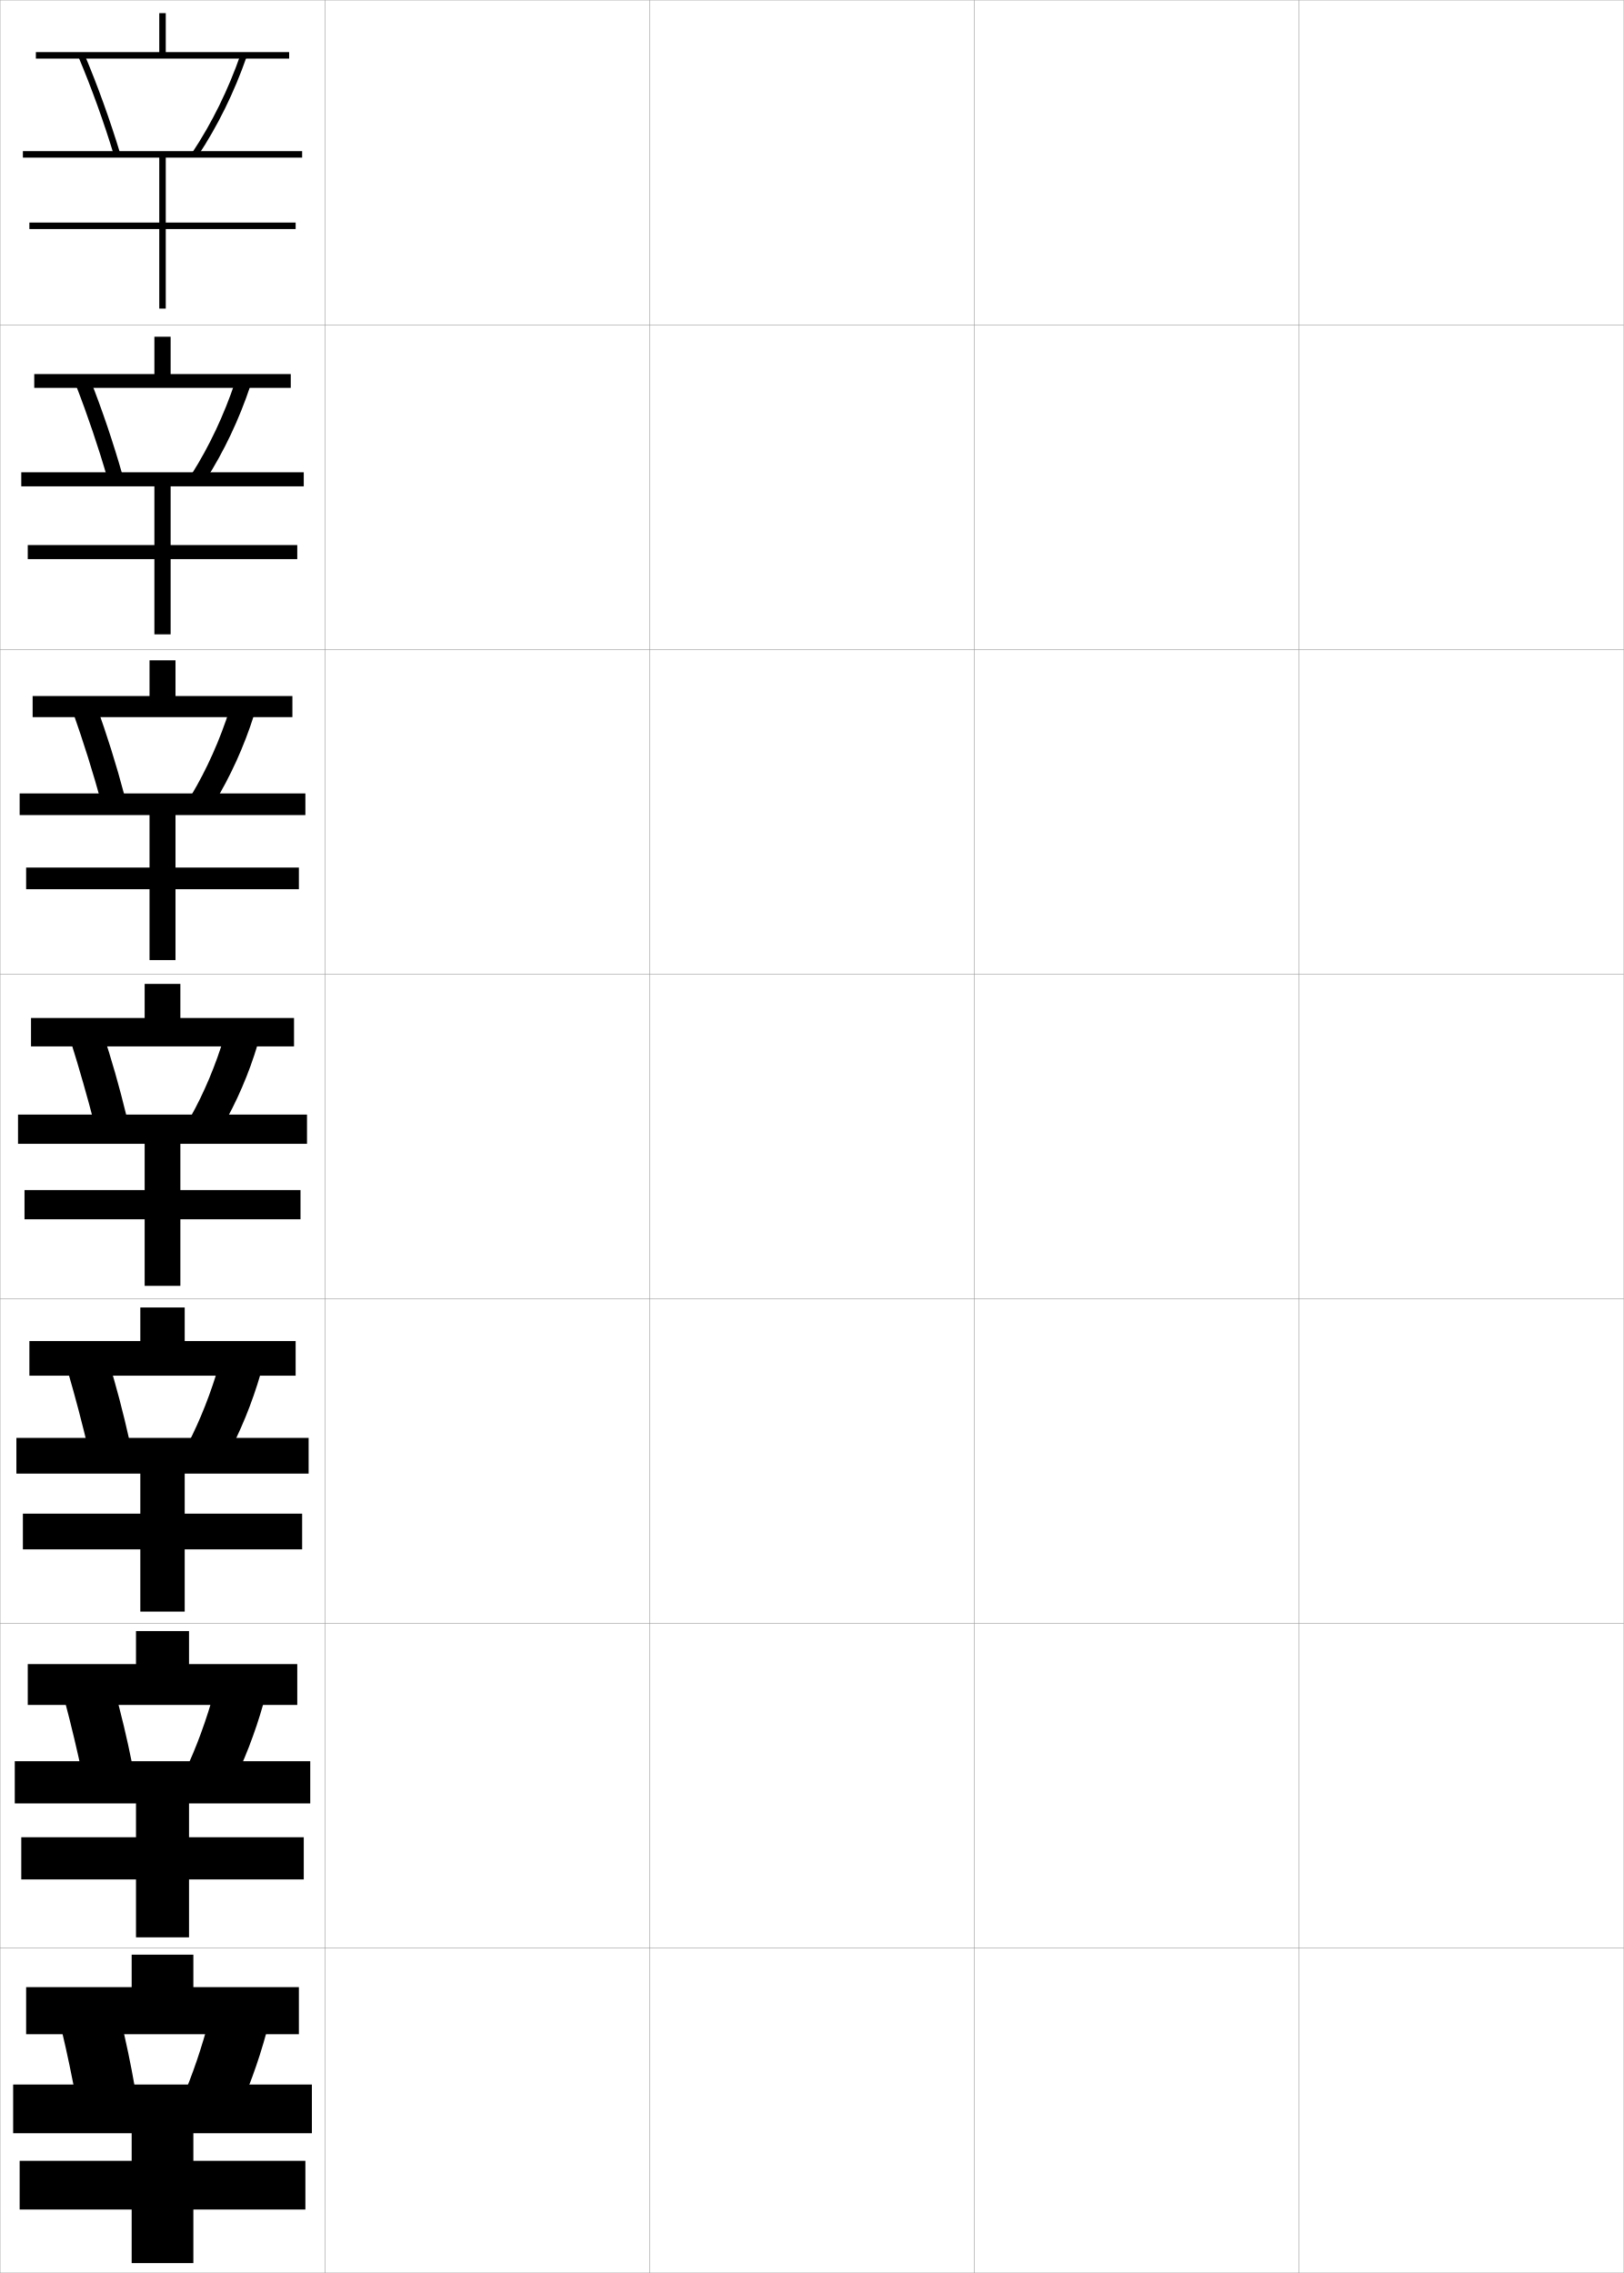
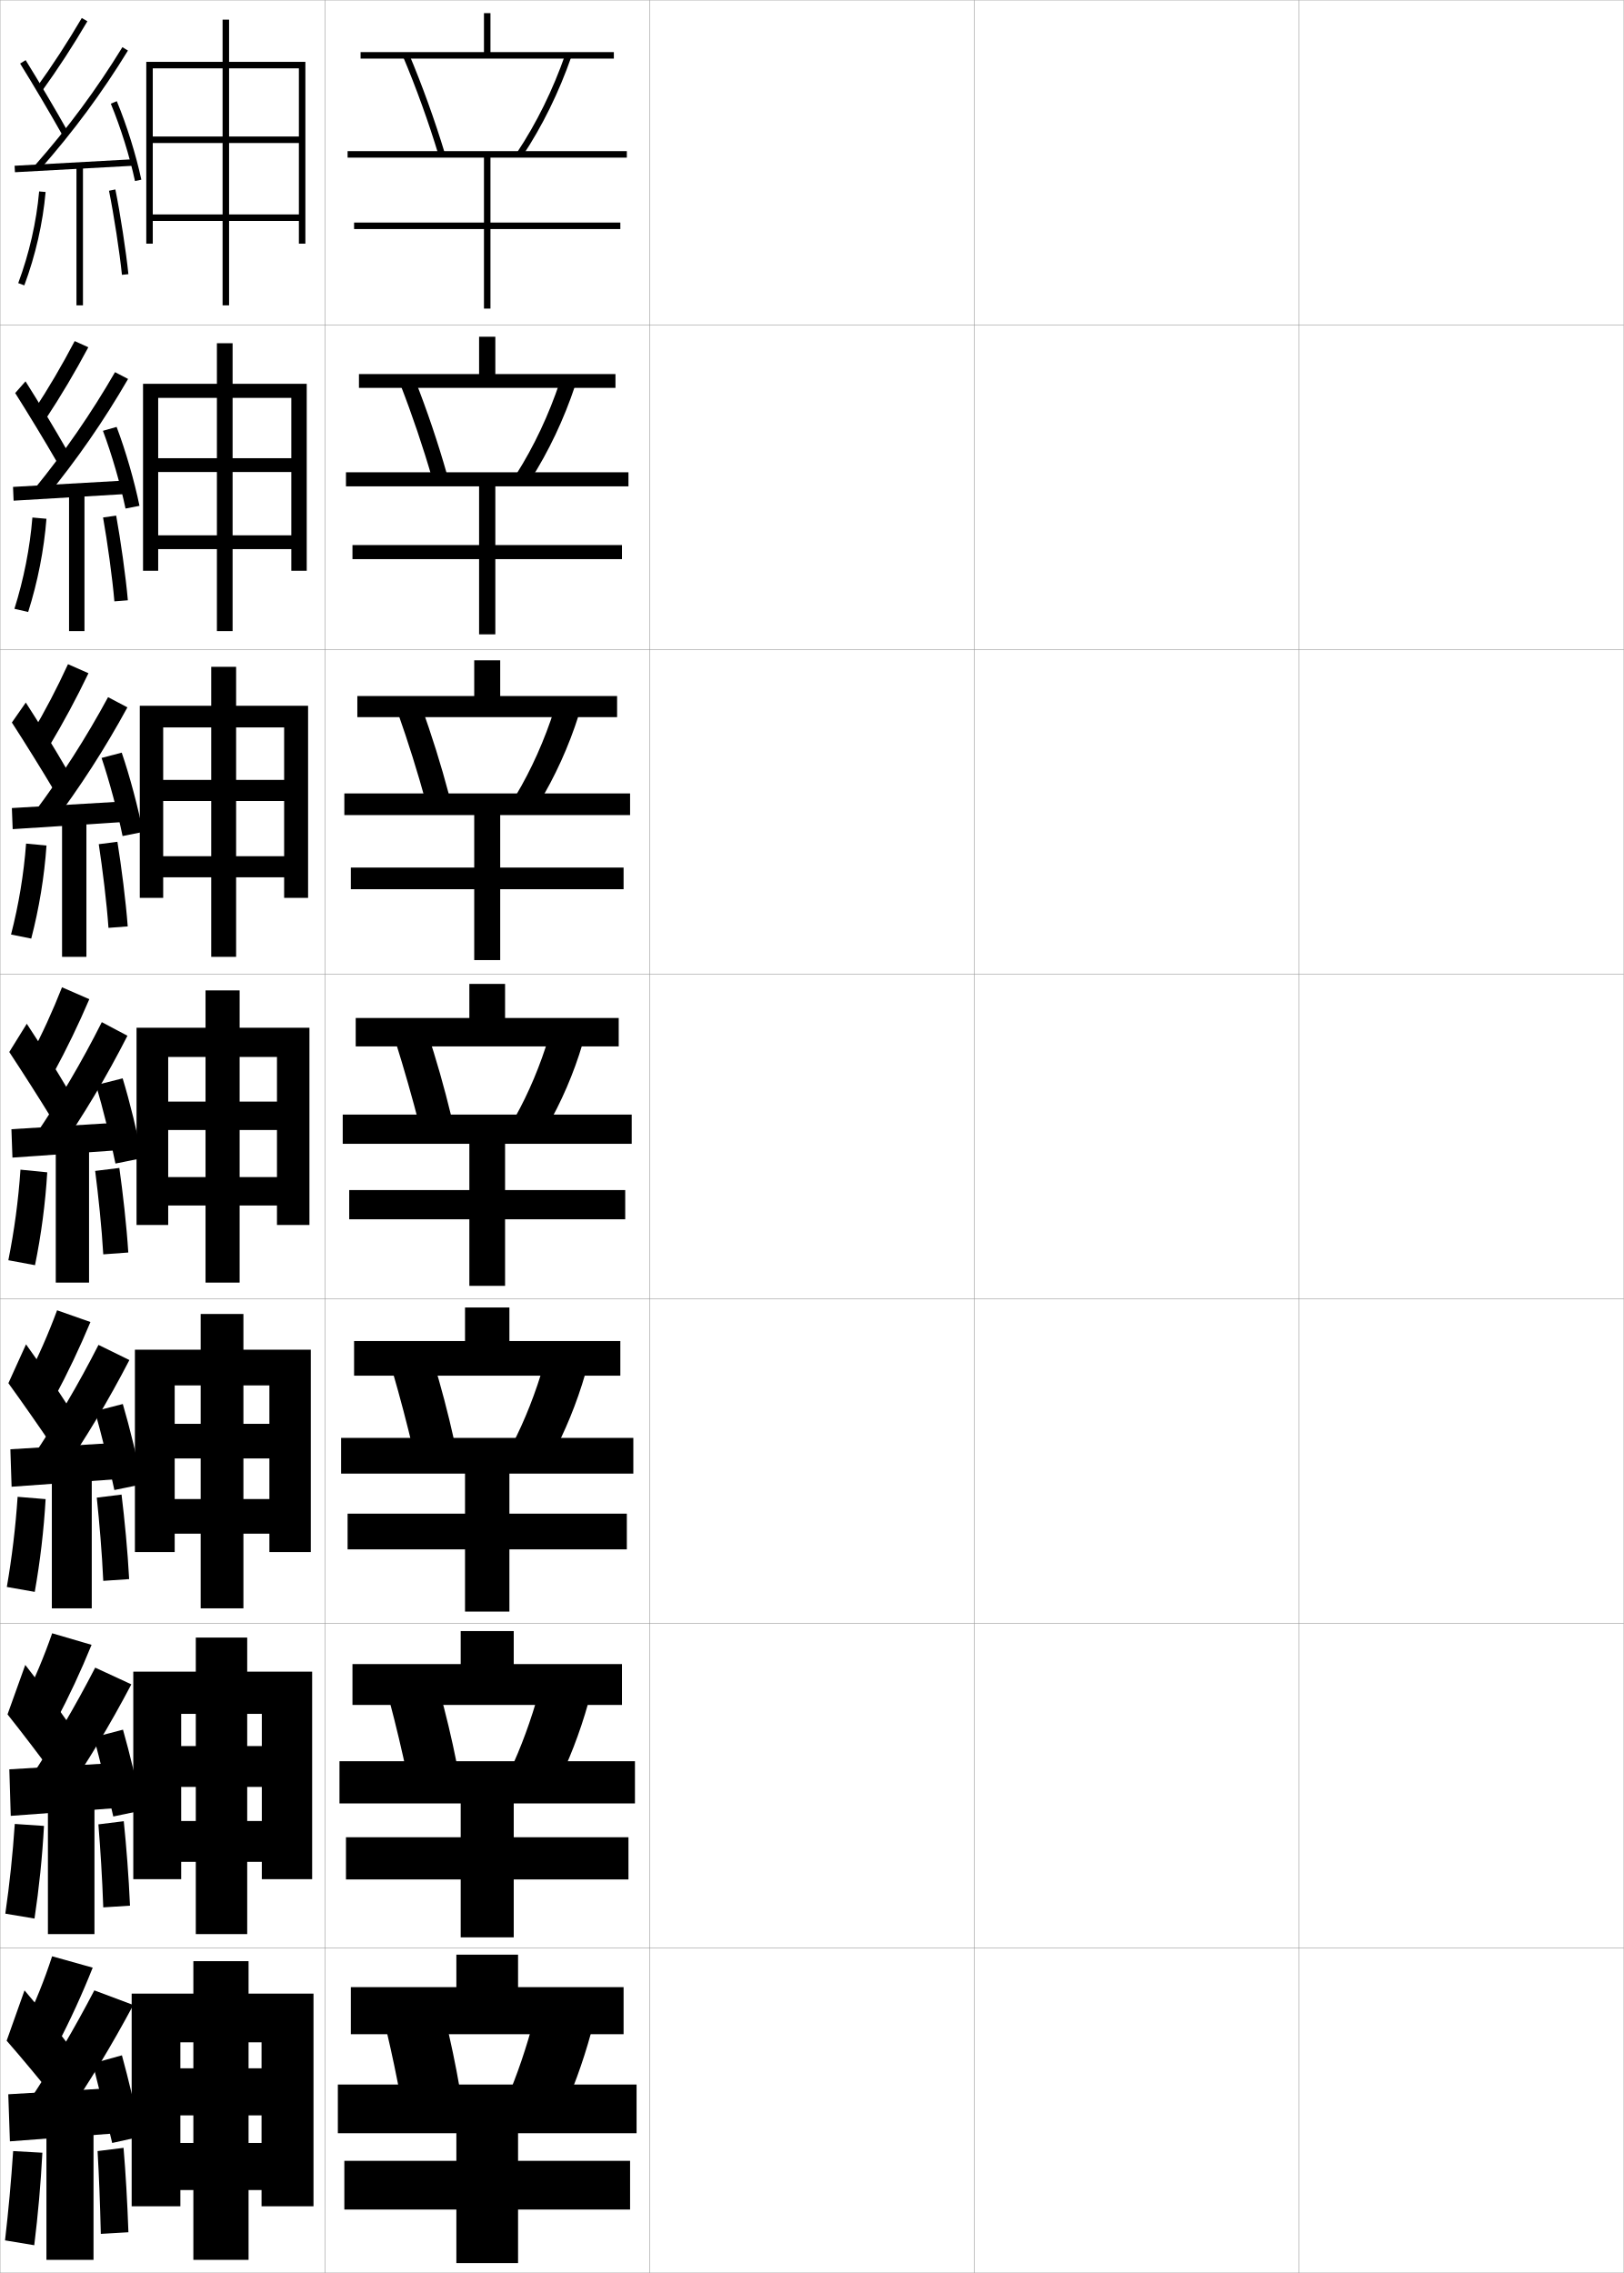
<svg xmlns="http://www.w3.org/2000/svg" width="500.1" height="700.1" viewBox="0 0 500.1 700.1" overflow="visible" enable-background="new 0 0 500.1 700.1" xml:space="preserve">
  <g id="glyphs">
    <g>
      <rect x="0.05" y="0.05" fill="none" stroke="#999999" stroke-width="0.1" width="100" height="100" />
      <rect x="0.05" y="100.05" fill="none" stroke="#999999" stroke-width="0.1" width="100" height="100" />
      <rect x="0.05" y="200.05" fill="none" stroke="#999999" stroke-width="0.1" width="100" height="100" />
      <rect x="0.05" y="300.05" fill="none" stroke="#999999" stroke-width="0.1" width="100" height="100" />
      <rect x="0.05" y="400.05" fill="none" stroke="#999999" stroke-width="0.1" width="100" height="100" />
      <rect x="0.05" y="500.05" fill="none" stroke="#999999" stroke-width="0.1" width="100" height="100" />
      <rect x="0.05" y="600.05" fill="none" stroke="#999999" stroke-width="0.1" width="100" height="100" />
      <rect x="100.05" y="0.05" fill="none" stroke="#999999" stroke-width="0.1" width="100" height="100" />
      <rect x="100.05" y="100.05" fill="none" stroke="#999999" stroke-width="0.1" width="100" height="100" />
      <rect x="100.05" y="200.05" fill="none" stroke="#999999" stroke-width="0.1" width="100" height="100" />
      <rect x="100.05" y="300.05" fill="none" stroke="#999999" stroke-width="0.1" width="100" height="100" />
      <rect x="100.05" y="400.05" fill="none" stroke="#999999" stroke-width="0.1" width="100" height="100" />
      <rect x="100.05" y="500.05" fill="none" stroke="#999999" stroke-width="0.1" width="100" height="100" />
      <rect x="100.05" y="600.05" fill="none" stroke="#999999" stroke-width="0.1" width="100" height="100" />
      <rect x="200.05" y="0.05" fill="none" stroke="#999999" stroke-width="0.1" width="100" height="100" />
      <rect x="200.05" y="100.05" fill="none" stroke="#999999" stroke-width="0.1" width="100" height="100" />
      <rect x="200.05" y="200.05" fill="none" stroke="#999999" stroke-width="0.1" width="100" height="100" />
      <rect x="200.05" y="300.05" fill="none" stroke="#999999" stroke-width="0.1" width="100" height="100" />
      <rect x="200.05" y="400.05" fill="none" stroke="#999999" stroke-width="0.1" width="100" height="100" />
      <rect x="200.05" y="500.05" fill="none" stroke="#999999" stroke-width="0.1" width="100" height="100" />
      <rect x="200.05" y="600.05" fill="none" stroke="#999999" stroke-width="0.1" width="100" height="100" />
      <rect x="300.05" y="0.05" fill="none" stroke="#999999" stroke-width="0.1" width="100" height="100" />
      <rect x="300.05" y="100.05" fill="none" stroke="#999999" stroke-width="0.1" width="100" height="100" />
      <rect x="300.05" y="200.05" fill="none" stroke="#999999" stroke-width="0.1" width="100" height="100" />
      <rect x="300.05" y="300.05" fill="none" stroke="#999999" stroke-width="0.1" width="100" height="100" />
      <rect x="300.05" y="400.05" fill="none" stroke="#999999" stroke-width="0.1" width="100" height="100" />
      <rect x="300.05" y="500.05" fill="none" stroke="#999999" stroke-width="0.1" width="100" height="100" />
      <rect x="300.05" y="600.05" fill="none" stroke="#999999" stroke-width="0.1" width="100" height="100" />
      <rect x="400.05" y="0.05" fill="none" stroke="#999999" stroke-width="0.1" width="100" height="100" />
      <rect x="400.05" y="100.05" fill="none" stroke="#999999" stroke-width="0.1" width="100" height="100" />
      <rect x="400.05" y="200.05" fill="none" stroke="#999999" stroke-width="0.1" width="100" height="100" />
      <rect x="400.05" y="300.05" fill="none" stroke="#999999" stroke-width="0.1" width="100" height="100" />
      <rect x="400.05" y="400.05" fill="none" stroke="#999999" stroke-width="0.1" width="100" height="100" />
      <rect x="400.05" y="500.05" fill="none" stroke="#999999" stroke-width="0.1" width="100" height="100" />
      <rect x="400.05" y="600.05" fill="none" stroke="#999999" stroke-width="0.1" width="100" height="100" />
    </g>
    <g>
      <g>
-         <polygon points="89.05,16.05 51.05,16.05 51.05,4.05 49.05,4.05        49.05,16.05 11.05,16.05 11.05,18.05 89.05,18.05 " />
-         <polygon points="93.05,48.55 93.05,46.55 7.05,46.55 7.05,48.55        49.05,48.55 49.05,68.55 9.05,68.55 9.05,70.55 49.05,70.55        49.05,95.05 51.05,95.05 51.05,70.55 91.05,70.55 91.05,68.55        51.05,68.55 51.05,48.55 " />
+         <polygon points="189.05,16.05 151.05,16.05 151.05,4.05 149.05,4.05        149.05,16.05 111.05,16.05 111.05,18.05 189.05,18.05 " />
+         <polygon points="193.05,48.55 193.05,46.55 107.05,46.55 107.05,48.55        149.05,48.55 149.05,68.55 109.05,68.55 109.05,70.55 149.05,70.55        149.05,95.05 151.05,95.05 151.05,70.55 191.05,70.55 191.05,68.55        151.05,68.55 151.05,48.55 " />
      </g>
      <g>
-         <polygon points="52.549,115.216 52.549,103.716 47.55,103.716 47.55,115.216        10.549,115.216 10.549,119.466 89.549,119.466 89.549,115.216 " />
-         <polygon points="47.55,149.8 47.55,167.883 8.549,167.883 8.549,172.216        47.55,172.216 47.55,195.383 52.549,195.383 52.549,172.216 91.55,172.216        91.55,167.883 52.549,167.883 52.549,149.8 93.549,149.8 93.549,145.466        6.55,145.466 6.55,149.8 " />
+         <polygon points="152.55,115.216 152.55,103.716 147.549,103.716 147.549,115.216        110.549,115.216 110.549,119.466 189.549,119.466 189.549,115.216 " />
+         <polygon points="147.549,149.8 147.549,167.883 108.55,167.883 108.55,172.216        147.549,172.216 147.549,195.383 152.55,195.383 152.55,172.216 191.549,172.216        191.549,167.883 152.55,167.883 152.55,149.8 193.55,149.8 193.55,145.466        106.549,145.466 106.549,149.8 " />
      </g>
      <g>
-         <polygon points="54.05,214.383 54.05,203.383 46.05,203.383 46.05,214.383        10.05,214.383 10.05,220.883 90.05,220.883 90.05,214.383 " />
-         <polygon points="46.05,251.05 46.05,267.216 8.05,267.216 8.05,273.883        46.05,273.883 46.05,295.716 54.05,295.716 54.05,273.883 92.05,273.883        92.05,267.216 54.05,267.216 54.05,251.05 94.05,251.05 94.05,244.383        6.05,244.383 6.05,251.05 " />
+         <polygon points="154.05,214.383 154.05,203.383 146.05,203.383 146.05,214.383        110.05,214.383 110.05,220.883 190.05,220.883 190.05,214.383 " />
+         <polygon points="146.05,251.05 146.05,267.216 108.05,267.216 108.05,273.883        146.05,273.883 146.05,295.716 154.05,295.716 154.05,273.883 192.05,273.883        192.05,267.216 154.05,267.216 154.05,251.05 194.05,251.05 194.05,244.383        106.05,244.383 106.05,251.05 " />
      </g>
      <g>
-         <polygon points="55.55,313.55 55.55,303.05 44.55,303.05 44.55,313.55        9.55,313.55 9.55,322.3 90.55,322.3 90.55,313.55 " />
-         <polygon points="44.55,352.3 44.55,366.55 7.55,366.55 7.55,375.55        44.55,375.55 44.55,396.05 55.55,396.05 55.55,375.55 92.55,375.55        92.55,366.55 55.55,366.55 55.55,352.3 94.55,352.3 94.55,343.3        5.55,343.3 5.55,352.3 " />
+         <polygon points="155.55,313.55 155.55,303.05 144.55,303.05 144.55,313.55        109.55,313.55 109.55,322.3 190.55,322.3 190.55,313.55 " />
+         <polygon points="144.55,352.3 144.55,366.55 107.55,366.55 107.55,375.55        144.55,375.55 144.55,396.05 155.55,396.05 155.55,375.55 192.55,375.55        192.55,366.55 155.55,366.55 155.55,352.3 194.55,352.3 194.55,343.3        105.55,343.3 105.55,352.3 " />
      </g>
      <g>
-         <polygon points="56.883,413.05 56.883,402.716 43.216,402.716 43.216,413.05        9.049,413.05 9.049,423.717 91.049,423.717 91.049,413.05 " />
-         <polygon points="43.216,453.883 43.216,466.217 7.049,466.217 7.049,477.217        43.216,477.217 43.216,496.383 56.883,496.383 56.883,477.217 93.05,477.217        93.05,466.217 56.883,466.217 56.883,453.883 95.049,453.883 95.049,442.883        5.05,442.883 5.05,453.883 " />
+         <polygon points="156.883,413.05 156.883,402.716 143.216,402.716 143.216,413.05        109.049,413.05 109.049,423.717 191.049,423.717 191.049,413.05 " />
+         <polygon points="143.216,453.883 143.216,466.217 107.05,466.217 107.05,477.217        143.216,477.217 143.216,496.383 156.883,496.383 156.883,477.217 193.049,477.217        193.049,466.217 156.883,466.217 156.883,453.883 195.05,453.883 195.05,442.883        105.049,442.883 105.049,453.883 " />
      </g>
      <g>
-         <polygon points="58.216,512.55 58.216,502.383 41.883,502.383 41.883,512.55        8.55,512.55 8.55,525.133 91.55,525.133 91.55,512.55 " />
-         <polygon points="41.883,555.467 41.883,565.883 6.55,565.883 6.55,578.883        41.883,578.883 41.883,596.717 58.216,596.717 58.216,578.883 93.55,578.883        93.55,565.883 58.216,565.883 58.216,555.467 95.55,555.467 95.55,542.467        4.55,542.467 4.55,555.467 " />
+         <polygon points="158.217,512.55 158.217,502.383 141.883,502.383 141.883,512.55        108.55,512.55 108.55,525.133 191.55,525.133 191.55,512.55 " />
+         <polygon points="141.883,555.467 141.883,565.883 106.55,565.883 106.55,578.883        141.883,578.883 141.883,596.717 158.217,596.717 158.217,578.883 193.55,578.883        193.55,565.883 158.217,565.883 158.217,555.467 195.55,555.467 195.55,542.467        104.55,542.467 104.55,555.467 " />
      </g>
      <g>
-         <polygon points="59.55,612.05 59.55,602.05 40.55,602.05 40.55,612.05        8.05,612.05 8.05,626.55 92.05,626.55 92.05,612.05 " />
-         <polygon points="40.55,657.05 40.55,665.55 6.05,665.55 6.05,680.55        40.55,680.55 40.55,697.05 59.55,697.05 59.55,680.55 94.05,680.55        94.05,665.55 59.55,665.55 59.55,657.05 96.05,657.05 96.05,642.05        4.05,642.05 4.05,657.05 " />
+         <polygon points="159.55,612.05 159.55,602.05 140.55,602.05 140.55,612.05        108.05,612.05 108.05,626.55 192.05,626.55 192.05,612.05 " />
+         <polygon points="140.55,657.05 140.55,665.55 106.05,665.55 106.05,680.55        140.55,680.55 140.55,697.05 159.55,697.05 159.55,680.55 194.05,680.55        194.05,665.55 159.55,665.55 159.55,657.05 196.05,657.05 196.05,642.05        104.05,642.05 104.05,657.05 " />
      </g>
    </g>
    <g>
      <g>
-         <path d="M41.55,643.05c-1.26-7.253-2.777-14.475-4.5-21.5l-18,4       c1.641,6.912,3.207,14.407,4.5,21.5L41.55,643.05z" />
-         <path d="M72.55,652.05c3.63-7.666,6.955-16.684,9.5-26l-17.5-4.5       c-2.353,8.997-5.343,17.757-8.5,25L72.55,652.05z" />
+         <path d="M141.55,643.05c-1.26-7.253-2.777-14.475-4.5-21.5l-18,4       c1.641,6.912,3.207,14.407,4.5,21.5L141.55,643.05z" />
+         <path d="M172.55,652.05c3.63-7.666,6.955-16.684,9.5-26l-17.5-4.5       c-2.353,8.997-5.343,17.757-8.5,25L172.55,652.05z" />
      </g>
      <g>
-         <path d="M40.695,543.311c-1.554-7.783-3.409-15.568-5.479-23.013l-15.234,3.712       c1.957,7.356,3.854,15.341,5.461,22.962L40.695,543.311z" />
-         <path d="M71.141,550.463c3.922-7.688,7.436-16.69,10.024-25.916l-15.108-3.759       c-2.438,8.912-5.649,17.651-9.149,24.958L71.141,550.463z" />
+         <path d="M140.695,543.311c-1.554-7.783-3.409-15.568-5.479-23.013l-15.234,3.712       c1.956,7.356,3.855,15.341,5.461,22.962L140.695,543.311z" />
+         <path d="M171.141,550.463c3.922-7.688,7.436-16.69,10.024-25.916l-15.107-3.759       c-2.439,8.912-5.65,17.651-9.15,24.958L171.141,550.463z" />
      </g>
      <g>
-         <path d="M39.84,443.572c-1.848-8.314-4.041-16.664-6.457-24.525l-12.469,3.424       c2.272,7.8,4.502,16.272,6.423,24.424L39.84,443.572z" />
-         <path d="M69.733,448.877c4.214-7.713,7.916-16.698,10.547-25.834l-12.715-3.016       c-2.525,8.826-5.957,17.546-9.8,24.915L69.733,448.877z" />
+         <path d="M139.84,443.572c-1.849-8.314-4.041-16.664-6.457-24.525l-12.469,3.424       c2.272,7.8,4.502,16.272,6.423,24.424L139.84,443.572z" />
+         <path d="M169.733,448.877c4.214-7.713,7.916-16.698,10.547-25.834l-12.715-3.016       c-2.525,8.826-5.957,17.546-9.8,24.915L169.733,448.877z" />
      </g>
      <g>
-         <path d="M29.231,346.816l9.754-2.982c-2.143-8.846-4.673-17.759-7.436-26.039       l-9.703,3.137C24.435,329.175,26.997,338.137,29.231,346.816z" />
-         <path d="M58.623,344.139l9.701,3.152c4.506-7.736,8.396-16.706,11.071-25.751       l-10.323-2.274C66.461,328.007,62.809,336.706,58.623,344.139z" />
+         <path d="M129.231,346.816l9.754-2.982c-2.143-8.846-4.673-17.759-7.436-26.039       l-9.703,3.137C124.435,329.175,126.997,338.137,129.231,346.816z" />
+         <path d="M158.623,344.139l9.701,3.152c4.506-7.736,8.396-16.706,11.071-25.751       l-10.323-2.274C166.461,328.007,162.809,336.706,158.623,344.139z" />
      </g>
      <g>
-         <path d="M31.185,247.157l7.14-2.182c-2.472-9.338-5.431-18.808-8.635-27.559       l-7.083,2.351C25.686,228.473,28.658,237.951,31.185,247.157z" />
-         <path d="M58.82,245.091l7.023,2.47c5.053-8.244,9.341-17.669,12.418-27.409       l-7.512-1.735C67.734,227.901,63.629,237.096,58.82,245.091z" />
+         <path d="M131.185,247.157l7.141-2.182c-2.473-9.338-5.431-18.808-8.635-27.559       l-7.083,2.351C125.686,228.473,128.658,237.951,131.185,247.157z" />
+         <path d="M158.821,245.091l7.022,2.47c5.053-8.244,9.342-17.669,12.418-27.409       l-7.512-1.735C167.734,227.901,163.629,237.096,158.821,245.091z" />
      </g>
      <g>
-         <path d="M33.139,147.499l4.527-1.381c-2.802-9.831-6.189-19.855-9.835-29.079       l-4.463,1.564C26.938,127.771,30.32,137.767,33.139,147.499z" />
-         <path d="M59.019,146.044l4.344,1.788c5.601-8.752,10.287-18.634,13.765-29.066       l-4.7-1.197C69.007,127.795,64.451,137.486,59.019,146.044z" />
+         <path d="M133.139,147.499l4.527-1.381c-2.802-9.831-6.189-19.855-9.835-29.079       l-4.463,1.564C126.938,127.771,130.32,137.767,133.139,147.499z" />
+         <path d="M159.019,146.044l4.344,1.788c5.6-8.752,10.287-18.634,13.765-29.066       l-4.7-1.197C169.007,127.795,164.451,137.486,159.019,146.044z" />
      </g>
      <g>
-         <path d="M24.128,17.438c4.062,9.631,7.854,20.144,10.965,30.401l1.914-0.58       C33.875,36.937,30.06,26.355,25.972,16.661L24.128,17.438z" />
-         <path d="M59.217,46.997l1.666,1.105c6.147-9.26,11.231-19.598,15.111-30.724       l-1.889-0.658C70.28,27.689,65.271,37.876,59.217,46.997z" />
+         <path d="M124.128,17.438c4.062,9.631,7.854,20.144,10.965,30.401l1.914-0.58       c-3.132-10.323-6.947-20.904-11.035-30.599L124.128,17.438z" />
+         <path d="M159.217,46.997l1.666,1.105c6.147-9.26,11.231-19.598,15.111-30.724       l-1.889-0.658C170.28,27.689,165.271,37.876,159.217,46.997z" />
      </g>
+     </g>
+     <polygon points="40.55,614.05 40.55,679.55 55.55,679.55 55.55,629.05      80.55,629.05 80.55,637.05 76.55,637.05 76.55,604.05 59.55,604.05      59.55,637.05 55.55,637.05 55.55,651.55 59.55,651.55 59.55,696.05      76.55,696.05 76.55,651.55 80.55,651.55 80.55,660.05 55.55,660.05      55.55,674.55 80.55,674.55 80.55,679.55 96.55,679.55 96.55,614.05 " />
+     <g>
+       <polygon points="41.049,514.883 41.049,578.8 55.799,578.8 55.799,527.883       80.633,527.883 80.633,537.8 76.133,537.8 76.133,504.383 60.3,504.383       60.3,537.8 55.799,537.8 55.799,550.383 60.3,550.383 60.3,595.716       76.133,595.716 76.133,550.383 80.633,550.383 80.633,560.883 55.799,560.883       55.799,573.466 80.633,573.466 80.633,578.8 96.133,578.8 96.133,514.883 " />
+       <polygon points="41.55,415.716 41.55,478.05 53.8,478.05 53.8,426.716       82.966,426.716 82.966,438.55 74.966,438.55 74.966,404.716 61.8,404.716       61.8,438.55 53.8,438.55 53.8,449.216 61.8,449.216 61.8,495.383       74.966,495.383 74.966,449.216 82.966,449.216 82.966,461.716 53.8,461.716       53.8,472.383 82.966,472.383 82.966,478.05 95.716,478.05 95.716,415.716 " />
+       <polygon points="42.05,316.55 42.05,377.3 51.8,377.3 51.8,325.55       85.3,325.55 85.3,339.3 73.8,339.3 73.8,305.05 63.3,305.05       63.3,339.3 51.8,339.3 51.8,348.05 63.3,348.05 63.3,395.05       73.8,395.05 73.8,348.05 85.3,348.05 85.3,362.55 51.8,362.55       51.8,371.3 85.3,371.3 85.3,377.3 95.3,377.3 95.3,316.55 " />
+       <polygon points="43.05,217.383 43.05,276.55 50.258,276.55 50.258,224.05       87.508,224.05 87.508,240.217 72.717,240.217 72.717,205.383 65.05,205.383       65.05,240.217 50.258,240.217 50.258,246.717 65.05,246.717 65.05,294.717       72.717,294.717 72.717,246.717 87.508,246.717 87.508,263.717 50.258,263.717       50.258,270.217 87.508,270.217 87.508,276.55 94.883,276.55 94.883,217.383 " />
+       <polygon points="44.05,118.216 44.05,175.8 48.716,175.8 48.716,122.55       89.717,122.55 89.717,141.133 71.633,141.133 71.633,105.717 66.8,105.717       66.8,141.133 48.716,141.133 48.716,145.383 66.8,145.383 66.8,194.383       71.633,194.383 71.633,145.383 89.717,145.383 89.717,164.883 48.716,164.883       48.716,169.133 89.717,169.133 89.717,175.8 94.466,175.8 94.466,118.216 " />
+     </g>
+     <polygon points="45.05,19.05 45.05,75.05 47.05,75.05 47.05,21.05      92.05,21.05 92.05,42.05 70.55,42.05 70.55,6.05 68.55,6.05      68.55,42.05 47.05,42.05 47.05,44.05 68.55,44.05 68.55,94.05      70.55,94.05 70.55,44.05 92.05,44.05 92.05,66.05 47.05,66.05      47.05,68.05 92.05,68.05 92.05,75.05 94.05,75.05 94.05,19.05 " />
+     <g>
+       <path d="M11.239,26.964l1.621,1.172c4.969-6.881,9.564-13.939,14.052-21.58      L25.188,5.544C20.733,13.128,16.171,20.136,11.239,26.964z" />
+       <path d="M6.2,19.577c3.989,6.424,9.205,15.25,12.979,21.963l1.742-0.98      c-3.785-6.735-9.02-15.592-13.021-22.037L6.2,19.577z" />
+       <path d="M10.8,50.889l1.5,1.322c10.246-11.618,19.111-23.604,27.102-36.639      l-1.704-1.045C29.767,27.463,20.968,39.356,10.8,50.889z" />
+       <rect x="21.8" y="32.772" transform="matrix(-0.0547124 -0.9985021 0.9985021 -0.0547124 -26.9261 76.60852)" width="1.999" height="36.555" />
+       <path d="M34.126,31.933c3.031,7.315,5.814,16.223,7.446,23.827l1.955-0.42      c-1.655-7.716-4.479-16.753-7.554-24.173L34.126,31.933z" />
+       <rect x="23.55" y="51.05" width="2" height="43" />
+       <path d="M5.612,87.2l1.875,0.699c3.447-9.248,5.715-19.193,6.559-28.762      l-1.992-0.176C11.226,68.354,8.999,78.119,5.612,87.2z" />
+       <path d="M33.569,58.749c1.478,7.267,3.303,19.128,3.985,25.901l1.99-0.201      c-0.688-6.827-2.527-18.779-4.015-26.099L33.569,58.749z" />
+     </g>
+     <g>
+       <path d="M10.457,126.411l3.704,2.528c4.659-7.067,8.944-14.302,13.041-21.981      l-4.203-1.898C19.073,112.548,14.969,119.55,10.457,126.411z" />
+       <path d="M4.676,121.059c3.999,6.312,9.212,14.914,12.899,21.303l3.132-3.541      c-3.647-6.391-8.766-14.922-12.851-21.364L4.676,121.059z" />
+       <path d="M10.589,150.597l3.606,2.573c9.53-11.64,17.765-23.529,25.248-36.449      l-4.019-2.092C28.064,127.369,19.949,139.116,10.589,150.597z" />
+       <polygon points="4.011,149.968 4.189,154.215 39.273,152.132 39.178,147.968 " />
+       <path d="M31.701,132.692c2.724,7.248,5.379,16.416,6.958,23.943l4.299-0.836      c-1.576-7.664-4.253-16.938-7.042-24.307L31.701,132.692z" />
+       <rect x="21.267" y="151.633" width="4.75" height="42.75" />
+       <path d="M4.44,187.521l4.237,0.975c2.933-9.271,4.875-19.132,5.629-28.709      l-4.328-0.39C9.216,168.784,7.309,178.429,4.44,187.521z" />
+       <path d="M39.376,184.895c-0.631-7.292-2.247-18.669-3.596-26.082l-4.039,0.57      c1.306,7.369,2.878,18.587,3.487,25.834L39.376,184.895z" />
+     </g>
+     <g>
+       <path d="M9.803,225.857l5.413,3.885c4.348-7.253,8.324-14.665,12.029-22.384      l-6.305-2.784C17.542,211.969,13.896,218.963,9.803,225.857z" />
+       <path d="M3.657,222.541c4.008,6.2,9.218,14.577,12.82,20.643l4.147-6.101      c-3.51-6.047-8.513-14.252-12.68-20.691L3.657,222.541z" />
+       <path d="M10.507,250.305l5.337,3.824c8.813-11.661,16.418-23.455,23.394-36.258      l-5.958-3.14C26.492,227.275,19.059,238.874,10.507,250.305z" />
+       <polygon points="3.656,248.885 3.904,255.382 37.57,253.215 37.49,246.885 " />
+       <path d="M31.281,233.45c2.417,7.181,4.943,16.609,6.47,24.059l6.268-1.251      c-1.497-7.612-4.028-17.123-6.53-24.441L31.281,233.45z" />
+       <rect x="19.113" y="252.217" width="7.5" height="42.5" />
+       <path d="M3.397,287.842l6.224,1.25c2.418-9.292,4.034-19.072,4.699-28.657      l-6.288-0.604C7.336,269.213,5.748,278.738,3.397,287.842z" />
+       <path d="M39.336,285.339c-0.574-7.758-1.966-18.559-3.177-26.065l-5.742,0.742      c1.136,7.472,2.455,18.046,2.99,25.768L39.336,285.339z" />
+     </g>
+     <g>
+       <g>
+         <path d="M19.096,304.09c-2.87,7.299-6.057,14.287-9.731,21.214l7.121,5.241       c4.038-7.439,7.704-15.027,11.019-22.785L19.096,304.09z" />
+         <path d="M2.853,324.023c4.018,6.087,9.225,14.239,12.741,19.981l5.162-8.66       c-3.372-5.702-8.26-13.582-12.509-20.019L2.853,324.023z" />
+         <path d="M10.641,350.013l7.068,5.074c8.097-11.683,15.072-23.38,21.54-36.068       l-7.898-4.188C25.134,327.182,18.384,338.633,10.641,350.013z" />
+         <polygon points="3.517,347.801 3.833,356.549 36.083,354.299 36.017,345.801 " />
+         <path d="M29.575,334.209c2.109,7.113,4.508,16.802,5.981,24.175l8.236-1.667       c-1.417-7.561-3.802-17.309-6.019-24.576L29.575,334.209z" />
+         <rect x="17.175" y="352.8" width="10.25" height="42.25" />
+         <path d="M6.301,360.266c-0.63,9.376-1.899,18.781-3.731,27.896l8.211,1.526       c1.903-9.314,3.193-19.011,3.769-28.604L6.301,360.266z" />
+         <path d="M39.512,385.784c-0.517-8.224-1.686-18.448-2.758-26.049l-7.444,0.914       c0.965,7.574,2.031,17.506,2.492,25.701L39.512,385.784z" />
+       </g>
+       <g>
+         <path d="M8.26,424.72l8.58,5.66c4.047-7.549,7.73-15.313,11.013-23.189       l-10.272-3.613C14.883,410.856,11.83,417.838,8.26,424.72z" />
+         <path d="M2.585,426.032c4.186,5.777,9.725,13.705,13.494,19.32l5.108-11.939       c-3.574-5.555-8.681-13.109-13.172-19.346L2.585,426.032z" />
+         <path d="M9.86,449.024l8.462,5.758c8.053-11.672,15.001-23.273,21.527-35.879       l-9.516-4.666C24.127,426.425,17.462,437.728,9.86,449.024z" />
+         <polygon points="36.072,455.591 36.027,444.384 3.194,446.384 3.572,457.925 " />
+         <path d="M29.233,434.655c2,7.059,4.455,17.006,5.987,24.283l8.616-1.777       c-1.451-7.496-3.879-17.484-6.013-24.717L29.233,434.655z" />
+         <rect x="15.967" y="453.384" width="12.291" height="42" />
+         <path d="M2.104,488.792l8.599,1.518c1.656-9.354,2.796-18.974,3.346-28.57       l-8.624-0.713C4.799,470.38,3.68,479.659,2.104,488.792z" />
+         <path d="M39.774,486.372c-0.459-8.689-1.404-18.338-2.339-26.031l-7.629,0.941       c0.794,7.678,1.608,16.965,1.995,25.635L39.774,486.372z" />
+       </g>
+       <g>
+         <path d="M7.155,524.135l10.04,6.08c4.055-7.658,7.757-15.6,11.006-23.595       l-12.136-3.557C13.541,510.325,10.621,517.299,7.155,524.135z" />
+         <path d="M2.317,528.041c4.354,5.469,10.224,13.172,14.247,18.66l5.054-15.22       c-3.775-5.406-9.103-12.636-13.836-18.673L2.317,528.041z" />
+         <path d="M9.08,548.037l9.856,6.441c8.009-11.661,14.929-23.167,21.513-35.689       l-11.133-5.146C23.121,525.667,16.54,536.822,9.08,548.037z" />
+         <polygon points="36.061,556.883 36.039,542.967 2.872,544.967 3.311,559.3 " />
+         <path d="M28.892,535.103c1.892,7.004,4.402,17.208,5.994,24.392l8.996-1.889       c-1.485-7.433-3.956-17.661-6.006-24.858L28.892,535.103z" />
+         <rect x="14.758" y="553.967" width="14.333" height="41.75" />
+         <path d="M1.64,589.421l8.987,1.509c1.409-9.394,2.399-18.936,2.923-28.535       l-9-0.606C3.927,571.117,2.958,580.271,1.64,589.421z" />
+         <path d="M40.037,586.961c-0.401-9.155-1.123-18.228-1.919-26.016l-7.815,0.971       c0.623,7.779,1.184,16.424,1.498,25.567L40.037,586.961z" />
+       </g>
+     </g>
+     <g>
+       <path d="M7.55,623.55l10,6.5c4.062-7.768,7.783-15.886,11-24l-12.5-3.5      C13.698,609.793,10.912,616.76,7.55,623.55z" />
+       <path d="M2.05,628.55c4.521,5.159,10.724,12.638,15,18l5-15.5      c-3.977-5.259-9.525-12.163-14.5-18L2.05,628.55z" />
+       <path d="M9.05,647.05l10.5,6c7.965-11.651,14.856-23.062,21.5-35.5l-12-4.5      C22.864,624.91,16.368,635.917,9.05,647.05z" />
+       <polygon points="36.05,657.05 36.05,643.05 2.55,645.05 3.05,659.55 " />
+       <path d="M28.55,635.55c1.783,6.949,4.35,17.411,6,24.5l9-2      c-1.52-7.368-4.032-17.837-6-25L28.55,635.55z" />
+       <rect x="14.3" y="654.55" width="14.5" height="41.5" />
+       <path d="M1.55,690.05l9,1.5c1.162-9.433,2.002-18.897,2.5-28.5l-9-0.5      C3.43,671.855,2.61,680.882,1.55,690.05z" />
+       <path d="M39.55,687.55c-0.344-9.621-0.842-18.118-1.5-26l-8,1      c0.452,7.882,0.761,15.883,1,25.5L39.55,687.55z" />
    </g>
  </g>
</svg>
